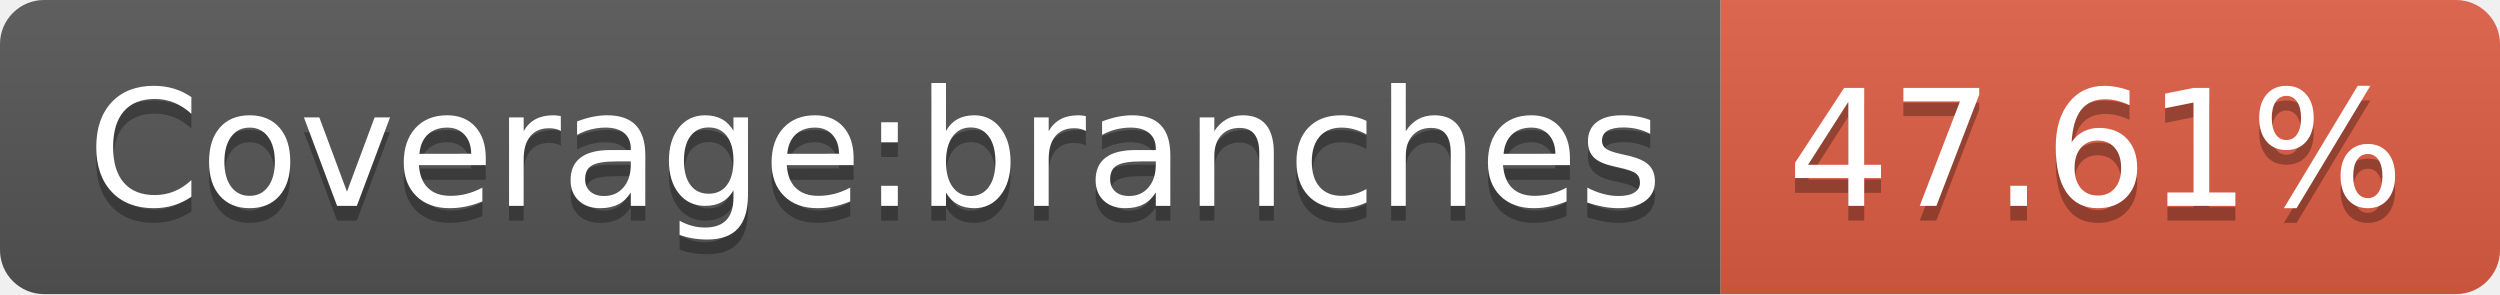
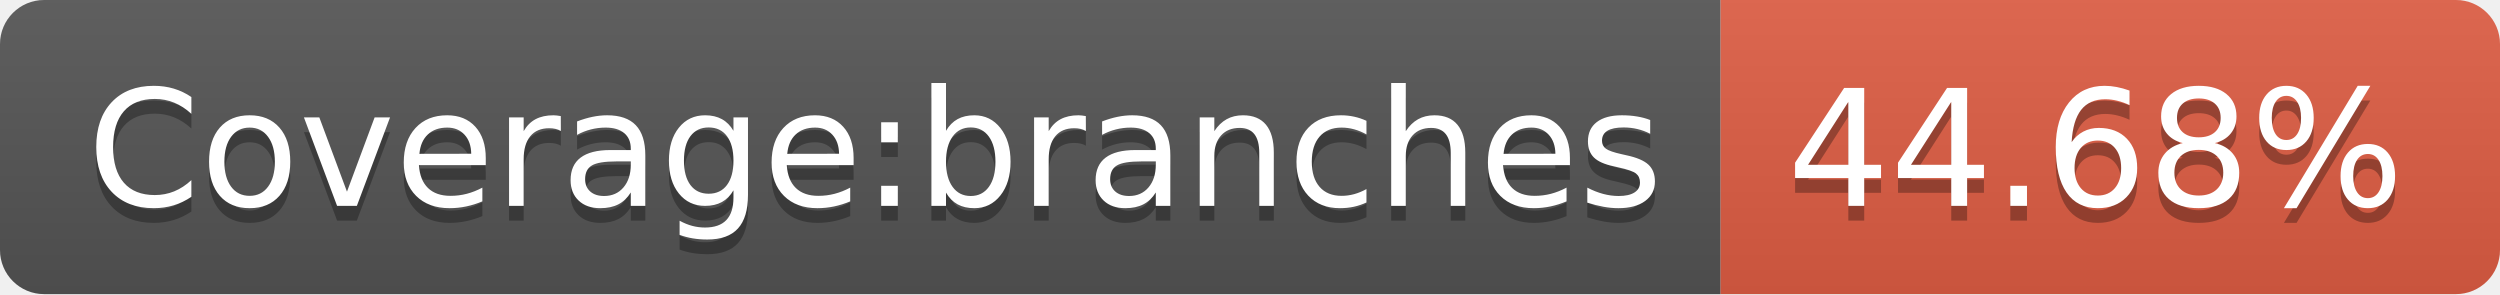
- <svg xmlns="http://www.w3.org/2000/svg" width="170" height="20" role="img" aria-label="Coverage:branches: 47.61%">
+ <svg xmlns="http://www.w3.org/2000/svg" width="170" height="20" role="img" aria-label="Coverage:branches: 44.68%">
  <linearGradient id="s" x2="0" y2="100%">
    <stop offset="0" stop-color="#bbb" stop-opacity=".1" />
    <stop offset="1" stop-opacity=".1" />
  </linearGradient>
  <clipPath id="r">
    <rect width="170" height="20" rx="3" fill="#fff" />
  </clipPath>
  <g clip-path="url(#r)">
    <rect width="117" height="20" fill="#555" />
    <rect x="117" width="53" height="20" fill="#e05d44" />
    <rect width="170" height="20" fill="url(#s)" />
  </g>
  <g fill="#fff" text-anchor="middle" font-family="Verdana,Geneva,DejaVu Sans,sans-serif" text-rendering="geometricPrecision" font-size="110">
    <text aria-hidden="true" x="595" y="150" fill="#010101" fill-opacity=".3" transform="scale(.1)" textLength="1070">Coverage:branches</text>
    <text x="595" y="140" transform="scale(.1)" fill="#fff" textLength="1070">Coverage:branches</text>
-     <text aria-hidden="true" x="1425" y="150" fill="#010101" fill-opacity=".3" transform="scale(.1)" textLength="430">47.61%</text>
-     <text x="1425" y="140" transform="scale(.1)" fill="#fff" textLength="430">47.61%</text>
+     <text aria-hidden="true" x="1425" y="150" fill="#010101" fill-opacity=".3" transform="scale(.1)" textLength="430">44.68%</text>
+     <text x="1425" y="140" transform="scale(.1)" fill="#fff" textLength="430">44.68%</text>
  </g>
</svg>
